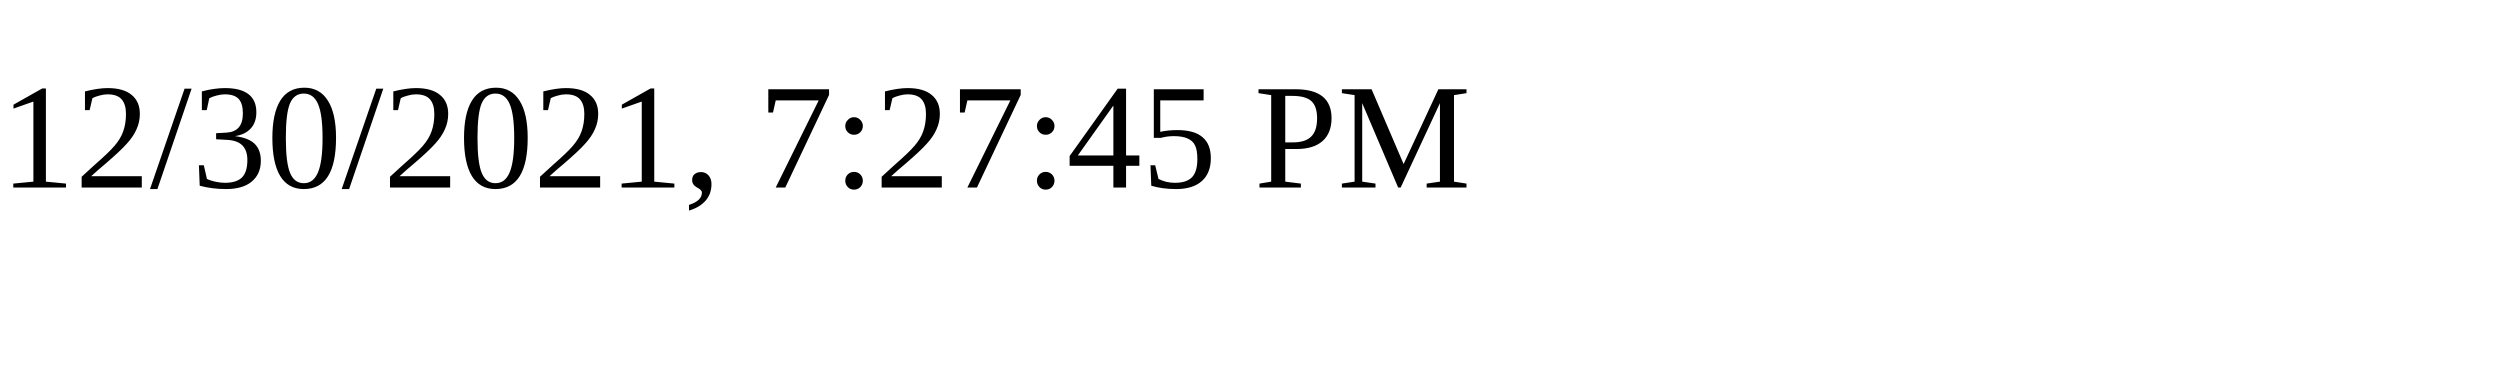
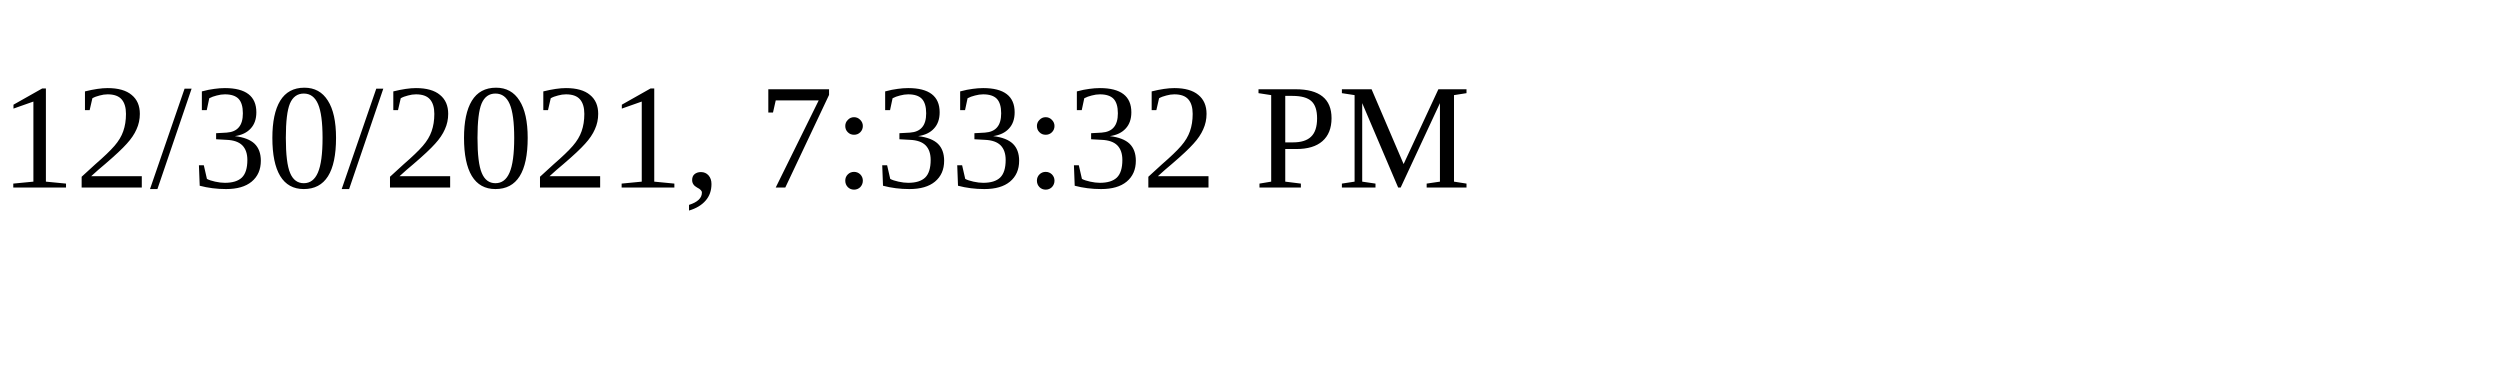
<svg xmlns="http://www.w3.org/2000/svg" height="30" width="200">
-   <text x="0" y="15">12/30/2021, 7:27:45 PM</text>
+   <text x="0" y="15">12/30/2021, 7:33:32 PM</text>
</svg>
